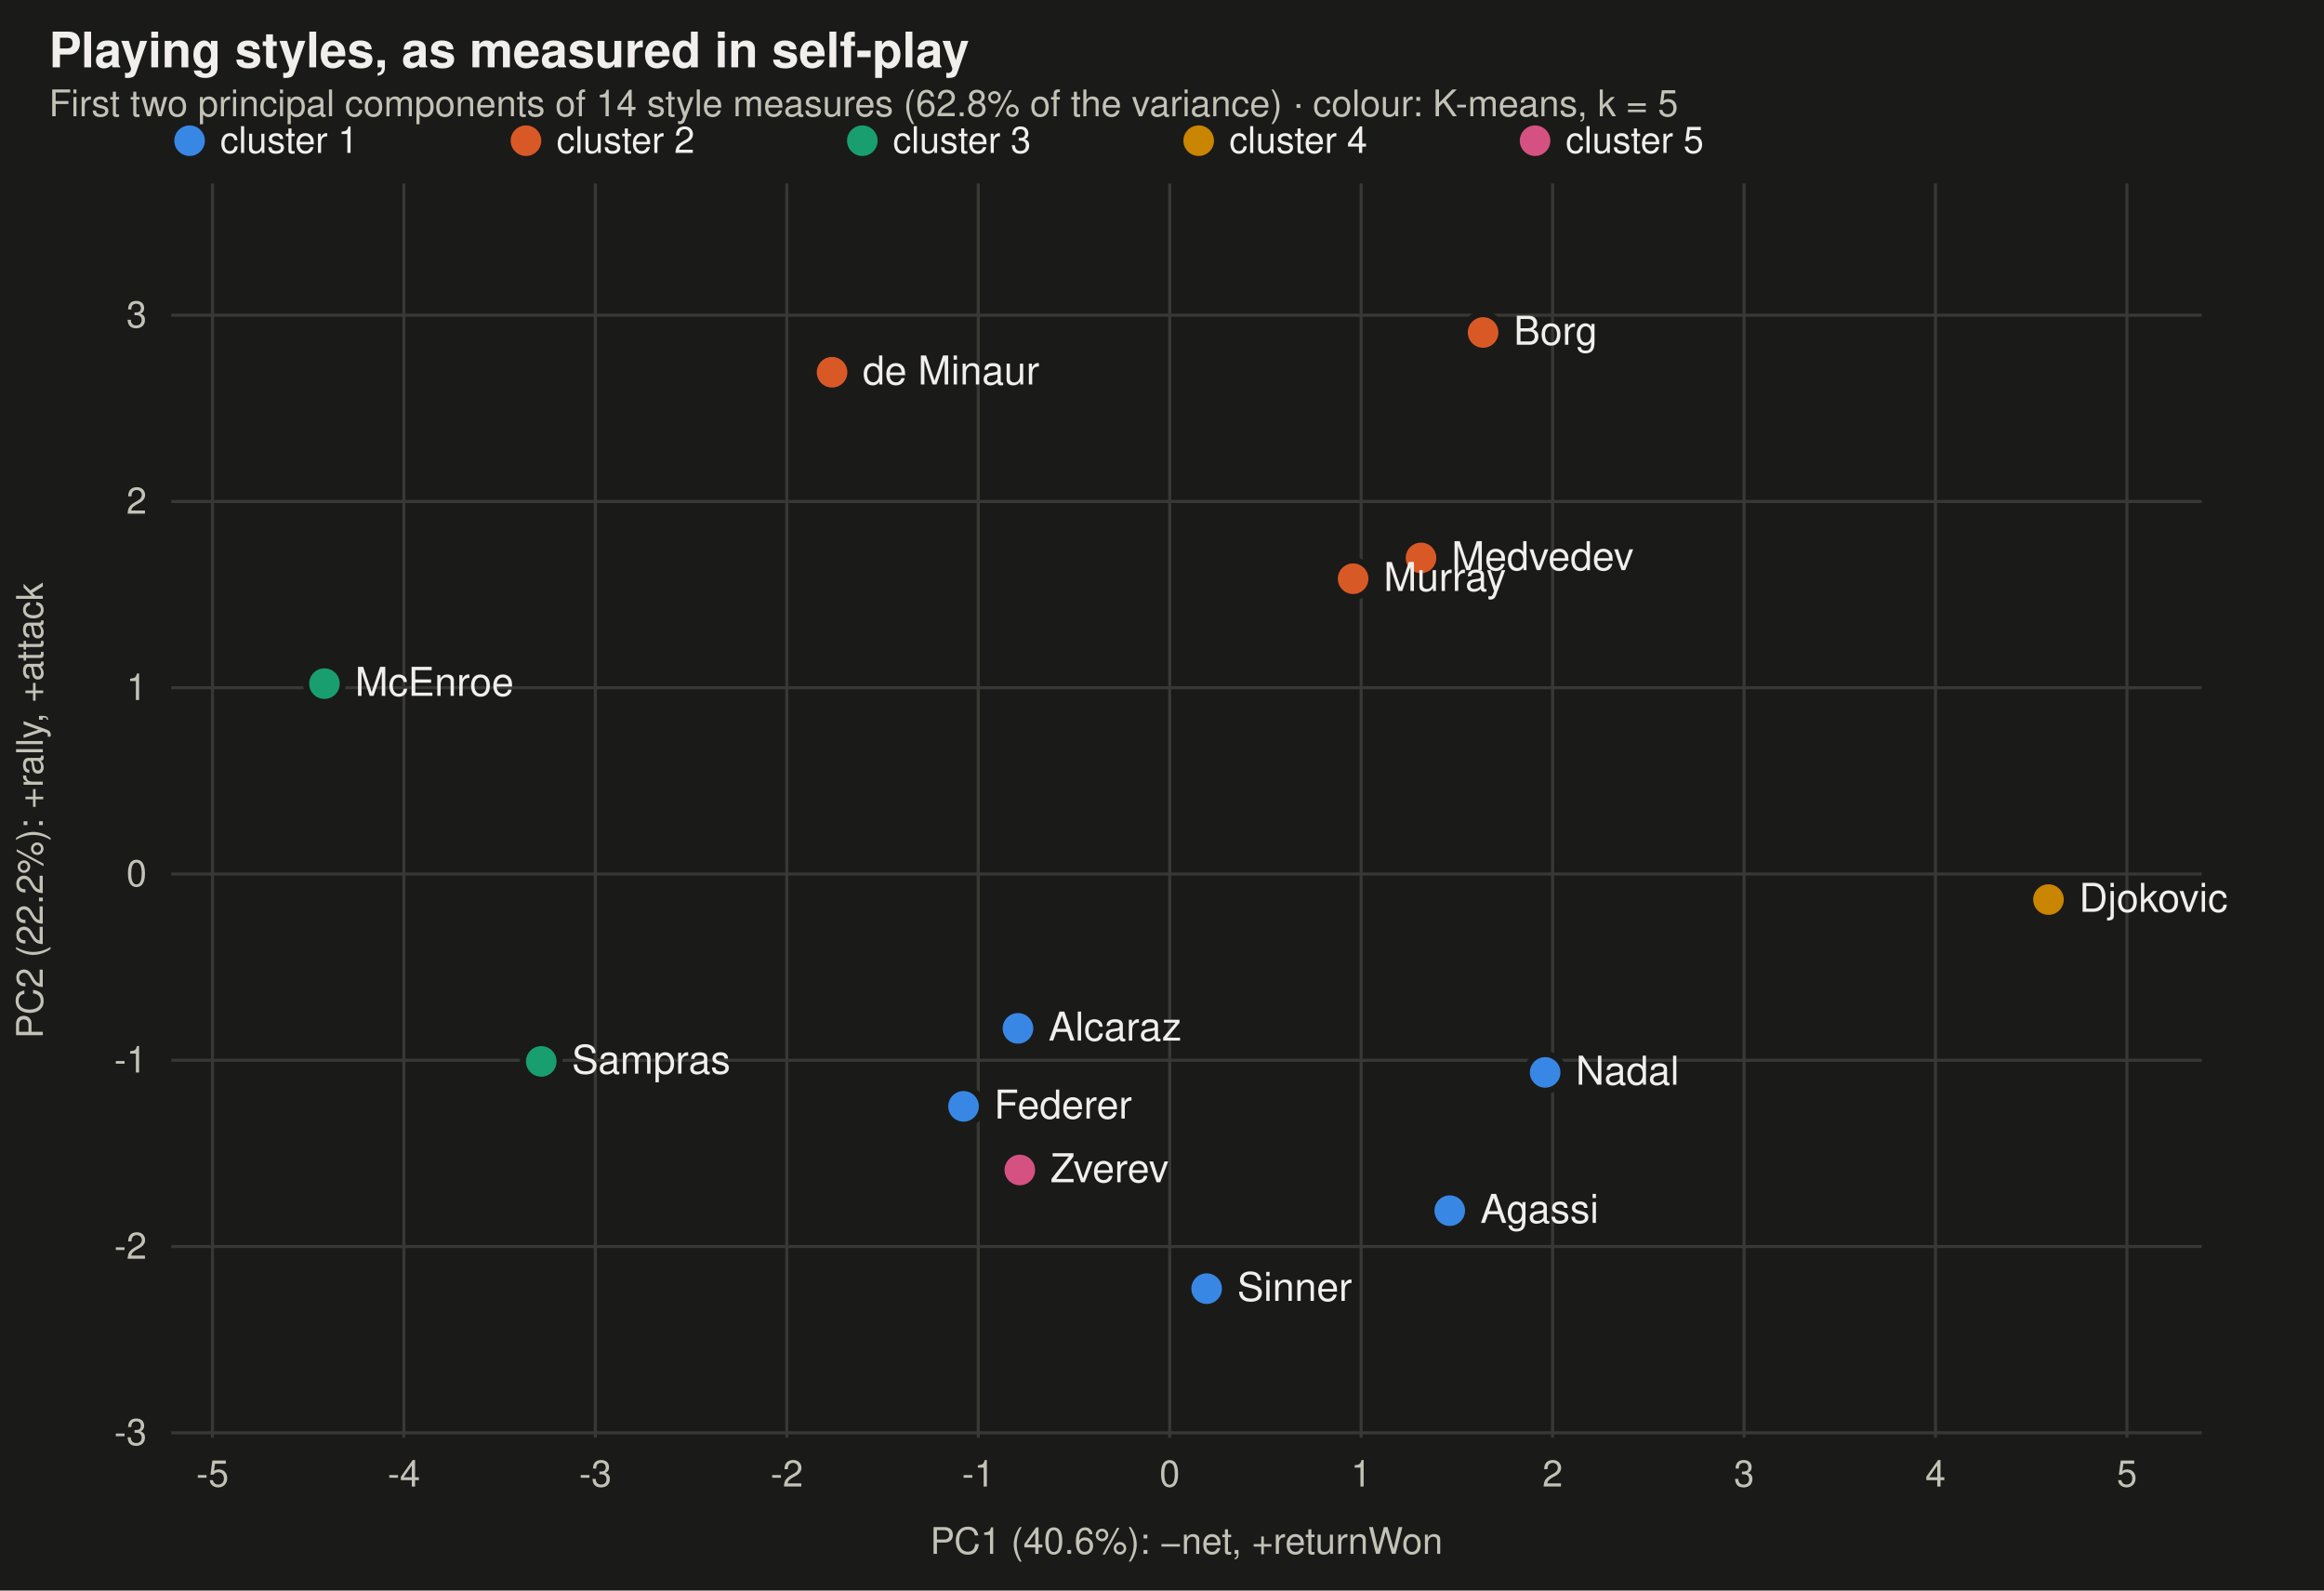
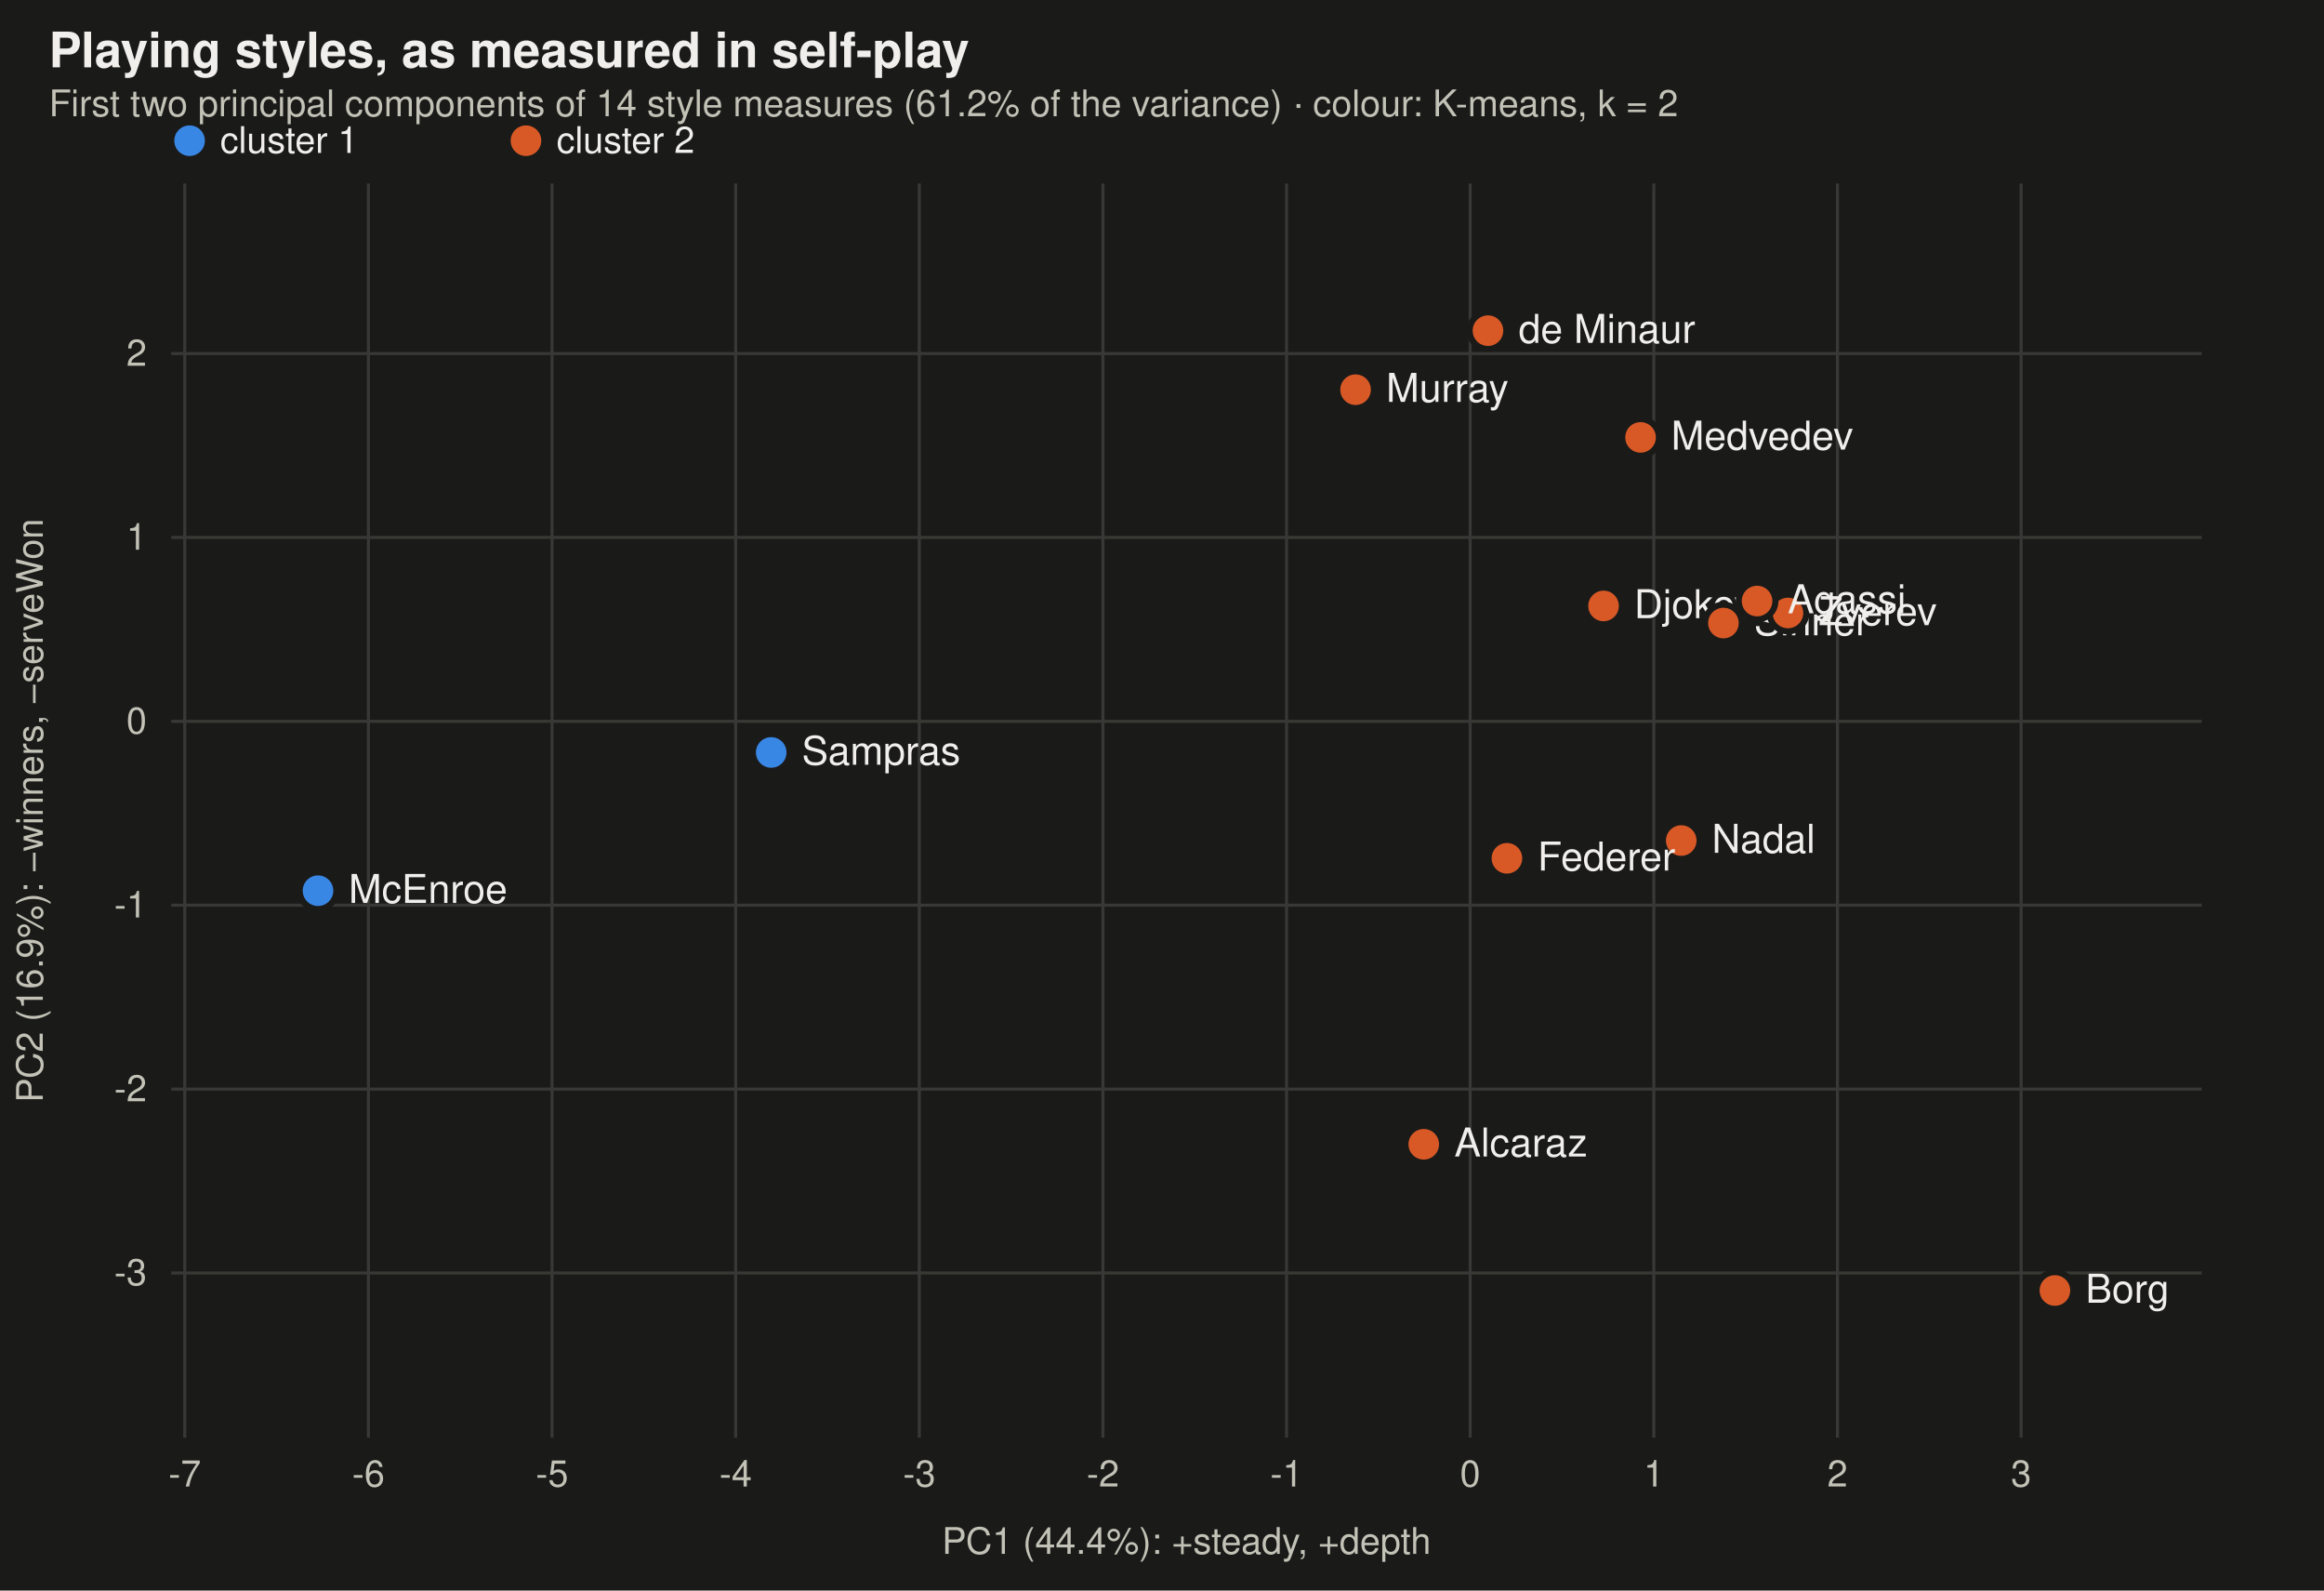
<svg xmlns="http://www.w3.org/2000/svg" viewBox="0 0 760 520" width="760" height="520" font-family="-apple-system,BlinkMacSystemFont,Segoe UI,Helvetica,Arial,sans-serif" role="img" aria-label="The players' measured playing styles on the first two principal components, coloured by K-means cluster">
  <rect width="760" height="520" fill="#1a1a19" />
  <text x="16" y="22" font-size="16" font-weight="600" fill="#f0efec">Playing styles, as measured in self-play</text>
-   <text x="16" y="38" font-size="12" fill="#c3c2b7">First two principal components of 14 style measures (62.8% of the variance) · colour: K-means, k = 5</text>
+   <text x="16" y="38" font-size="12" fill="#c3c2b7">First two principal components of 14 style measures (61.2% of the variance) · colour: K-means, k = 2</text>
  <circle cx="62" cy="46" r="5" fill="#3987e5" />
  <text x="72" y="50" font-size="12" fill="#f0efec">cluster 1</text>
  <circle cx="172" cy="46" r="5" fill="#d95926" />
  <text x="182" y="50" font-size="12" fill="#f0efec">cluster 2</text>
-   <circle cx="282" cy="46" r="5" fill="#199e70" />
-   <text x="292" y="50" font-size="12" fill="#f0efec">cluster 3</text>
-   <circle cx="392" cy="46" r="5" fill="#c98500" />
-   <text x="402" y="50" font-size="12" fill="#f0efec">cluster 4</text>
-   <circle cx="502" cy="46" r="5" fill="#d55181" />
-   <text x="512" y="50" font-size="12" fill="#f0efec">cluster 5</text>
-   <line x1="69.478" x2="69.478" y1="60" y2="470" stroke="#383835" />
-   <text x="69.478" y="486" text-anchor="middle" font-size="12" fill="#c3c2b7">-5</text>
-   <line x1="132.086" x2="132.086" y1="60" y2="470" stroke="#383835" />
-   <text x="132.086" y="486" text-anchor="middle" font-size="12" fill="#c3c2b7">-4</text>
-   <line x1="194.693" x2="194.693" y1="60" y2="470" stroke="#383835" />
-   <text x="194.693" y="486" text-anchor="middle" font-size="12" fill="#c3c2b7">-3</text>
-   <line x1="257.301" x2="257.301" y1="60" y2="470" stroke="#383835" />
-   <text x="257.301" y="486" text-anchor="middle" font-size="12" fill="#c3c2b7">-2</text>
-   <line x1="319.908" x2="319.908" y1="60" y2="470" stroke="#383835" />
-   <text x="319.908" y="486" text-anchor="middle" font-size="12" fill="#c3c2b7">-1</text>
-   <line x1="382.516" x2="382.516" y1="60" y2="470" stroke="#383835" />
-   <text x="382.516" y="486" text-anchor="middle" font-size="12" fill="#c3c2b7">0</text>
-   <line x1="445.123" x2="445.123" y1="60" y2="470" stroke="#383835" />
-   <text x="445.123" y="486" text-anchor="middle" font-size="12" fill="#c3c2b7">1</text>
-   <line x1="507.731" x2="507.731" y1="60" y2="470" stroke="#383835" />
-   <text x="507.731" y="486" text-anchor="middle" font-size="12" fill="#c3c2b7">2</text>
-   <line x1="570.338" x2="570.338" y1="60" y2="470" stroke="#383835" />
-   <text x="570.338" y="486" text-anchor="middle" font-size="12" fill="#c3c2b7">3</text>
-   <line x1="632.946" x2="632.946" y1="60" y2="470" stroke="#383835" />
-   <text x="632.946" y="486" text-anchor="middle" font-size="12" fill="#c3c2b7">4</text>
-   <line x1="695.553" x2="695.553" y1="60" y2="470" stroke="#383835" />
-   <text x="695.553" y="486" text-anchor="middle" font-size="12" fill="#c3c2b7">5</text>
-   <line x1="56" x2="720" y1="468.425" y2="468.425" stroke="#383835" />
-   <text x="48" y="472.425" text-anchor="end" font-size="12" fill="#c3c2b7">-3</text>
-   <line x1="56" x2="720" y1="407.529" y2="407.529" stroke="#383835" />
-   <text x="48" y="411.529" text-anchor="end" font-size="12" fill="#c3c2b7">-2</text>
-   <line x1="56" x2="720" y1="346.633" y2="346.633" stroke="#383835" />
-   <text x="48" y="350.633" text-anchor="end" font-size="12" fill="#c3c2b7">-1</text>
-   <line x1="56" x2="720" y1="285.737" y2="285.737" stroke="#383835" />
-   <text x="48" y="289.737" text-anchor="end" font-size="12" fill="#c3c2b7">0</text>
-   <line x1="56" x2="720" y1="224.841" y2="224.841" stroke="#383835" />
-   <text x="48" y="228.841" text-anchor="end" font-size="12" fill="#c3c2b7">1</text>
-   <line x1="56" x2="720" y1="163.945" y2="163.945" stroke="#383835" />
-   <text x="48" y="167.945" text-anchor="end" font-size="12" fill="#c3c2b7">2</text>
-   <line x1="56" x2="720" y1="103.049" y2="103.049" stroke="#383835" />
-   <text x="48" y="107.049" text-anchor="end" font-size="12" fill="#c3c2b7">3</text>
-   <circle cx="669.9" cy="294.1" r="6" fill="#c98500" stroke="#1a1a19" stroke-width="2" />
-   <text x="679.9" y="298.1" font-size="13" fill="#f0efec">Djokovic</text>
-   <circle cx="505.3" cy="350.6" r="6" fill="#3987e5" stroke="#1a1a19" stroke-width="2" />
-   <text x="515.3" y="354.6" font-size="13" fill="#f0efec">Nadal</text>
-   <circle cx="332.9" cy="336.2" r="6" fill="#3987e5" stroke="#1a1a19" stroke-width="2" />
-   <text x="342.9" y="340.2" font-size="13" fill="#f0efec">Alcaraz</text>
-   <circle cx="315.1" cy="361.7" r="6" fill="#3987e5" stroke="#1a1a19" stroke-width="2" />
-   <text x="325.1" y="365.7" font-size="13" fill="#f0efec">Federer</text>
-   <circle cx="394.6" cy="421.3" r="6" fill="#3987e5" stroke="#1a1a19" stroke-width="2" />
-   <text x="404.6" y="425.3" font-size="13" fill="#f0efec">Sinner</text>
-   <circle cx="464.7" cy="182.4" r="6" fill="#d95926" stroke="#1a1a19" stroke-width="2" />
-   <text x="474.7" y="186.4" font-size="13" fill="#f0efec">Medvedev</text>
-   <circle cx="333.5" cy="382.5" r="6" fill="#d55181" stroke="#1a1a19" stroke-width="2" />
-   <text x="343.5" y="386.5" font-size="13" fill="#f0efec">Zverev</text>
-   <circle cx="272.1" cy="121.7" r="6" fill="#d95926" stroke="#1a1a19" stroke-width="2" />
-   <text x="282.1" y="125.7" font-size="13" fill="#f0efec">de Minaur</text>
-   <circle cx="177.0" cy="347.0" r="6" fill="#199e70" stroke="#1a1a19" stroke-width="2" />
-   <text x="187.0" y="351.0" font-size="13" fill="#f0efec">Sampras</text>
-   <circle cx="485.0" cy="108.7" r="6" fill="#d95926" stroke="#1a1a19" stroke-width="2" />
-   <text x="495.0" y="112.7" font-size="13" fill="#f0efec">Borg</text>
-   <circle cx="474.1" cy="395.8" r="6" fill="#3987e5" stroke="#1a1a19" stroke-width="2" />
-   <text x="484.1" y="399.8" font-size="13" fill="#f0efec">Agassi</text>
-   <circle cx="442.5" cy="189.2" r="6" fill="#d95926" stroke="#1a1a19" stroke-width="2" />
-   <text x="452.5" y="193.2" font-size="13" fill="#f0efec">Murray</text>
-   <circle cx="106.1" cy="223.5" r="6" fill="#199e70" stroke="#1a1a19" stroke-width="2" />
-   <text x="116.1" y="227.5" font-size="13" fill="#f0efec">McEnroe</text>
-   <text x="388" y="508" text-anchor="middle" font-size="12" fill="#c3c2b7">PC1 (40.6%): −net, +returnWon</text>
-   <text x="14" y="265" font-size="12" fill="#c3c2b7" transform="rotate(-90 14 265)" text-anchor="middle">PC2 (22.2%): +rally, +attack</text>
+   <line x1="60.423" x2="60.423" y1="60" y2="470" stroke="#383835" />
+   <text x="60.423" y="486" text-anchor="middle" font-size="12" fill="#c3c2b7">-7</text>
+   <line x1="120.475" x2="120.475" y1="60" y2="470" stroke="#383835" />
+   <text x="120.475" y="486" text-anchor="middle" font-size="12" fill="#c3c2b7">-6</text>
+   <line x1="180.527" x2="180.527" y1="60" y2="470" stroke="#383835" />
+   <text x="180.527" y="486" text-anchor="middle" font-size="12" fill="#c3c2b7">-5</text>
+   <line x1="240.579" x2="240.579" y1="60" y2="470" stroke="#383835" />
+   <text x="240.579" y="486" text-anchor="middle" font-size="12" fill="#c3c2b7">-4</text>
+   <line x1="300.631" x2="300.631" y1="60" y2="470" stroke="#383835" />
+   <text x="300.631" y="486" text-anchor="middle" font-size="12" fill="#c3c2b7">-3</text>
+   <line x1="360.683" x2="360.683" y1="60" y2="470" stroke="#383835" />
+   <text x="360.683" y="486" text-anchor="middle" font-size="12" fill="#c3c2b7">-2</text>
+   <line x1="420.736" x2="420.736" y1="60" y2="470" stroke="#383835" />
+   <text x="420.736" y="486" text-anchor="middle" font-size="12" fill="#c3c2b7">-1</text>
+   <line x1="480.788" x2="480.788" y1="60" y2="470" stroke="#383835" />
+   <text x="480.788" y="486" text-anchor="middle" font-size="12" fill="#c3c2b7">0</text>
+   <line x1="540.84" x2="540.84" y1="60" y2="470" stroke="#383835" />
+   <text x="540.84" y="486" text-anchor="middle" font-size="12" fill="#c3c2b7">1</text>
+   <line x1="600.892" x2="600.892" y1="60" y2="470" stroke="#383835" />
+   <text x="600.892" y="486" text-anchor="middle" font-size="12" fill="#c3c2b7">2</text>
+   <line x1="660.944" x2="660.944" y1="60" y2="470" stroke="#383835" />
+   <text x="660.944" y="486" text-anchor="middle" font-size="12" fill="#c3c2b7">3</text>
+   <line x1="56" x2="720" y1="416.171" y2="416.171" stroke="#383835" />
+   <text x="48" y="420.171" text-anchor="end" font-size="12" fill="#c3c2b7">-3</text>
+   <line x1="56" x2="720" y1="356.055" y2="356.055" stroke="#383835" />
+   <text x="48" y="360.055" text-anchor="end" font-size="12" fill="#c3c2b7">-2</text>
+   <line x1="56" x2="720" y1="295.939" y2="295.939" stroke="#383835" />
+   <text x="48" y="299.939" text-anchor="end" font-size="12" fill="#c3c2b7">-1</text>
+   <line x1="56" x2="720" y1="235.823" y2="235.823" stroke="#383835" />
+   <text x="48" y="239.823" text-anchor="end" font-size="12" fill="#c3c2b7">0</text>
+   <line x1="56" x2="720" y1="175.707" y2="175.707" stroke="#383835" />
+   <text x="48" y="179.707" text-anchor="end" font-size="12" fill="#c3c2b7">1</text>
+   <line x1="56" x2="720" y1="115.591" y2="115.591" stroke="#383835" />
+   <text x="48" y="119.591" text-anchor="end" font-size="12" fill="#c3c2b7">2</text>
+   <circle cx="524.4" cy="198.1" r="6" fill="#d95926" stroke="#1a1a19" stroke-width="2" />
+   <text x="534.4" y="202.1" font-size="13" fill="#f0efec">Djokovic</text>
+   <circle cx="549.8" cy="274.8" r="6" fill="#d95926" stroke="#1a1a19" stroke-width="2" />
+   <text x="559.8" y="278.8" font-size="13" fill="#f0efec">Nadal</text>
+   <circle cx="465.6" cy="374.1" r="6" fill="#d95926" stroke="#1a1a19" stroke-width="2" />
+   <text x="475.6" y="378.1" font-size="13" fill="#f0efec">Alcaraz</text>
+   <circle cx="492.8" cy="280.6" r="6" fill="#d95926" stroke="#1a1a19" stroke-width="2" />
+   <text x="502.8" y="284.6" font-size="13" fill="#f0efec">Federer</text>
+   <circle cx="563.6" cy="203.7" r="6" fill="#d95926" stroke="#1a1a19" stroke-width="2" />
+   <text x="573.6" y="207.7" font-size="13" fill="#f0efec">Sinner</text>
+   <circle cx="536.5" cy="143.0" r="6" fill="#d95926" stroke="#1a1a19" stroke-width="2" />
+   <text x="546.5" y="147.0" font-size="13" fill="#f0efec">Medvedev</text>
+   <circle cx="584.7" cy="200.4" r="6" fill="#d95926" stroke="#1a1a19" stroke-width="2" />
+   <text x="594.7" y="204.4" font-size="13" fill="#f0efec">Zverev</text>
+   <circle cx="486.6" cy="108.1" r="6" fill="#d95926" stroke="#1a1a19" stroke-width="2" />
+   <text x="496.6" y="112.1" font-size="13" fill="#f0efec">de Minaur</text>
+   <circle cx="252.2" cy="246.0" r="6" fill="#3987e5" stroke="#1a1a19" stroke-width="2" />
+   <text x="262.2" y="250.0" font-size="13" fill="#f0efec">Sampras</text>
+   <circle cx="672.0" cy="421.9" r="6" fill="#d95926" stroke="#1a1a19" stroke-width="2" />
+   <text x="682.0" y="425.9" font-size="13" fill="#f0efec">Borg</text>
+   <circle cx="574.6" cy="196.5" r="6" fill="#d95926" stroke="#1a1a19" stroke-width="2" />
+   <text x="584.6" y="200.5" font-size="13" fill="#f0efec">Agassi</text>
+   <circle cx="443.3" cy="127.4" r="6" fill="#d95926" stroke="#1a1a19" stroke-width="2" />
+   <text x="453.3" y="131.4" font-size="13" fill="#f0efec">Murray</text>
+   <circle cx="104.0" cy="291.2" r="6" fill="#3987e5" stroke="#1a1a19" stroke-width="2" />
+   <text x="114.0" y="295.2" font-size="13" fill="#f0efec">McEnroe</text>
+   <text x="388" y="508" text-anchor="middle" font-size="12" fill="#c3c2b7">PC1 (44.4%): +steady, +depth</text>
+   <text x="14" y="265" font-size="12" fill="#c3c2b7" transform="rotate(-90 14 265)" text-anchor="middle">PC2 (16.9%): −winners, −serveWon</text>
</svg>
